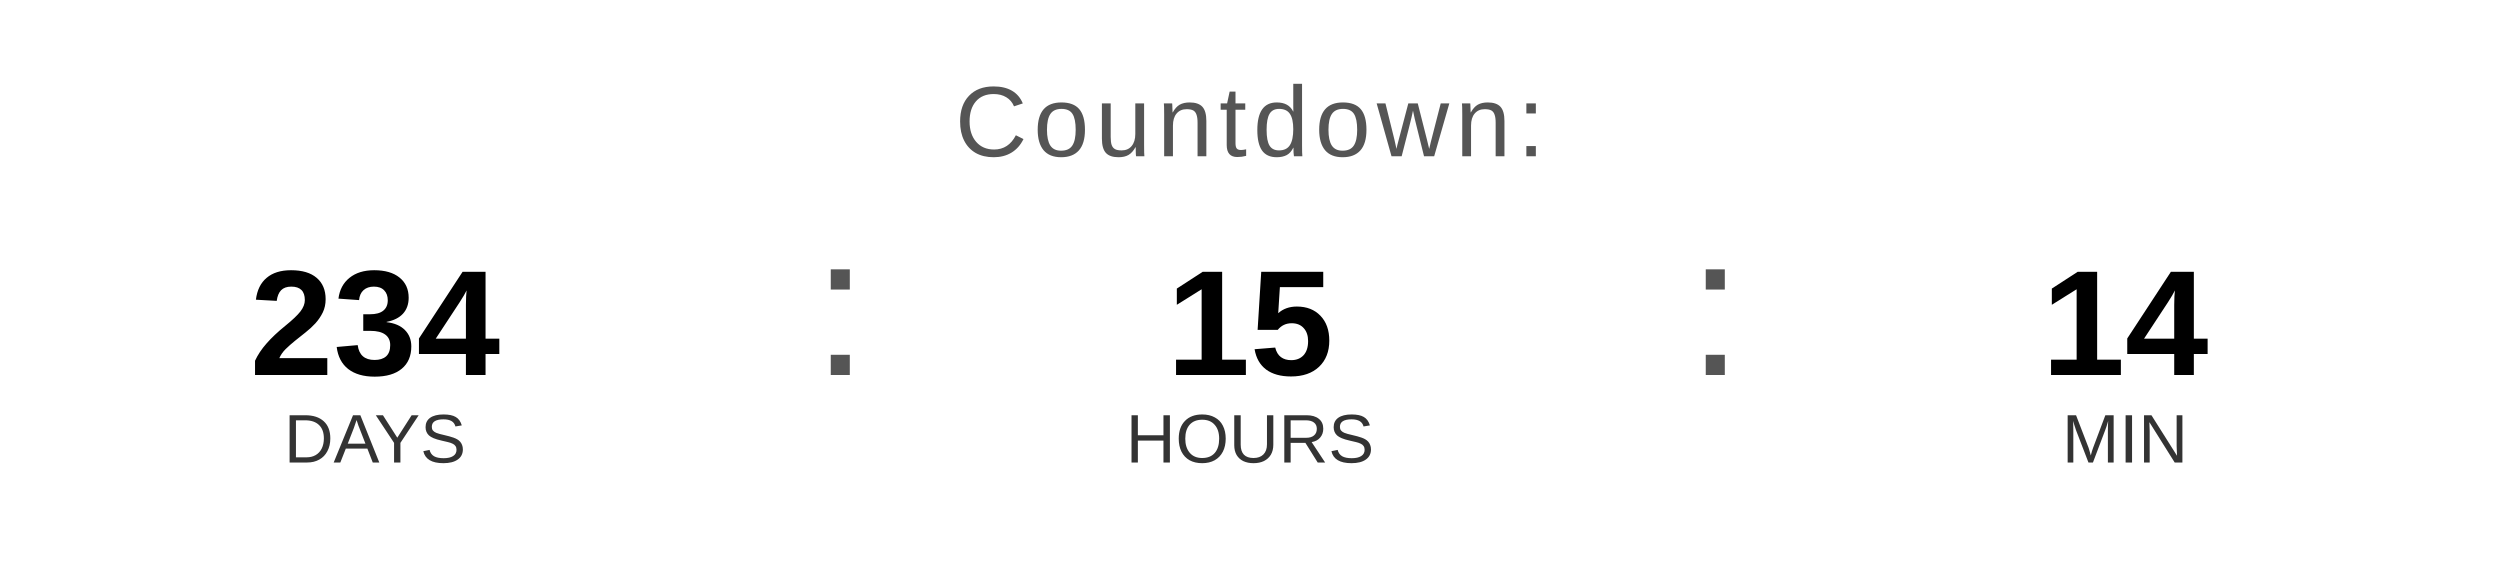
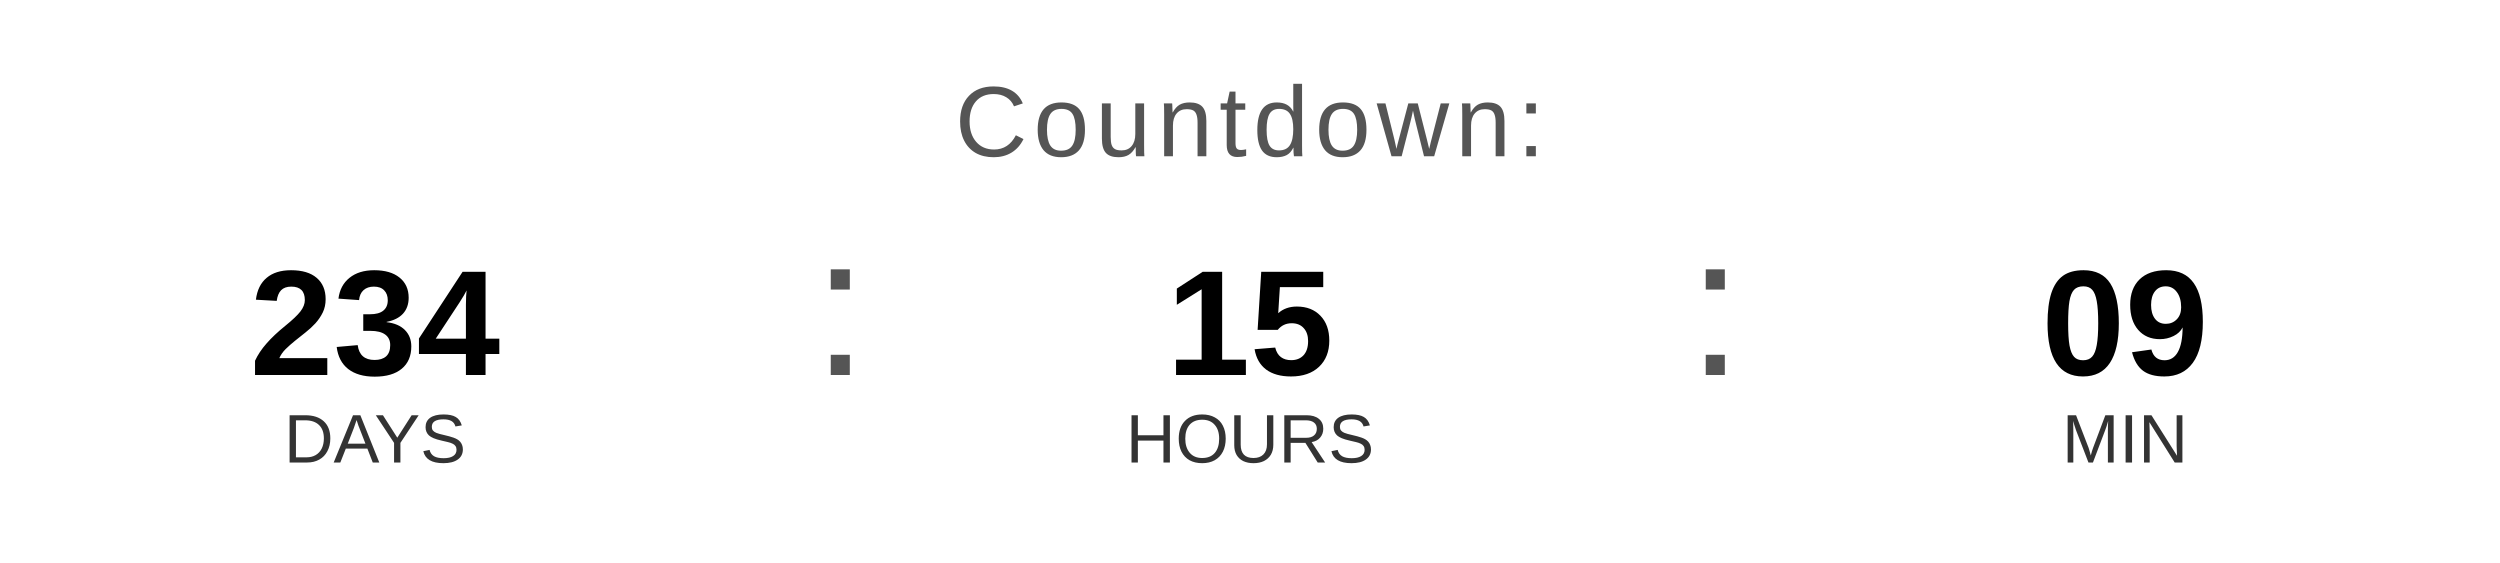
<svg xmlns="http://www.w3.org/2000/svg" width="400" height="90" viewBox="0 0 400 90">
  <text x="200" y="25" font-family="Arial, Helvetica, sans-serif" font-size="16" fill="#555555" text-anchor="middle" letter-spacing="1">
    Countdown:
  </text>
  <text x="60" y="60" font-family="Arial, Helvetica, sans-serif" font-size="24" font-weight="bold" fill="#000000" text-anchor="middle">234</text>
  <text x="60" y="74" font-family="Arial, Helvetica, sans-serif" font-size="11" fill="#333333" text-anchor="middle">DAYS</text>
  <text x="130" y="60" font-family="Arial, sans-serif" font-size="32" fill="#555555">:</text>
  <text x="200" y="60" font-family="Arial, Helvetica, sans-serif" font-size="24" font-weight="bold" fill="#000000" text-anchor="middle">15</text>
  <text x="200" y="74" font-family="Arial, Helvetica, sans-serif" font-size="11" fill="#333333" text-anchor="middle">HOURS</text>
  <text x="270" y="60" font-family="Arial, sans-serif" font-size="32" fill="#555555">:</text>
-   <text x="340" y="60" font-family="Arial, Helvetica, sans-serif" font-size="24" font-weight="bold" fill="#000000" text-anchor="middle">14</text>
+   <text x="340" y="60" font-family="Arial, Helvetica, sans-serif" font-size="24" font-weight="bold" fill="#000000" text-anchor="middle">09</text>
  <text x="340" y="74" font-family="Arial, Helvetica, sans-serif" font-size="11" fill="#333333" text-anchor="middle">MIN</text>
</svg>
